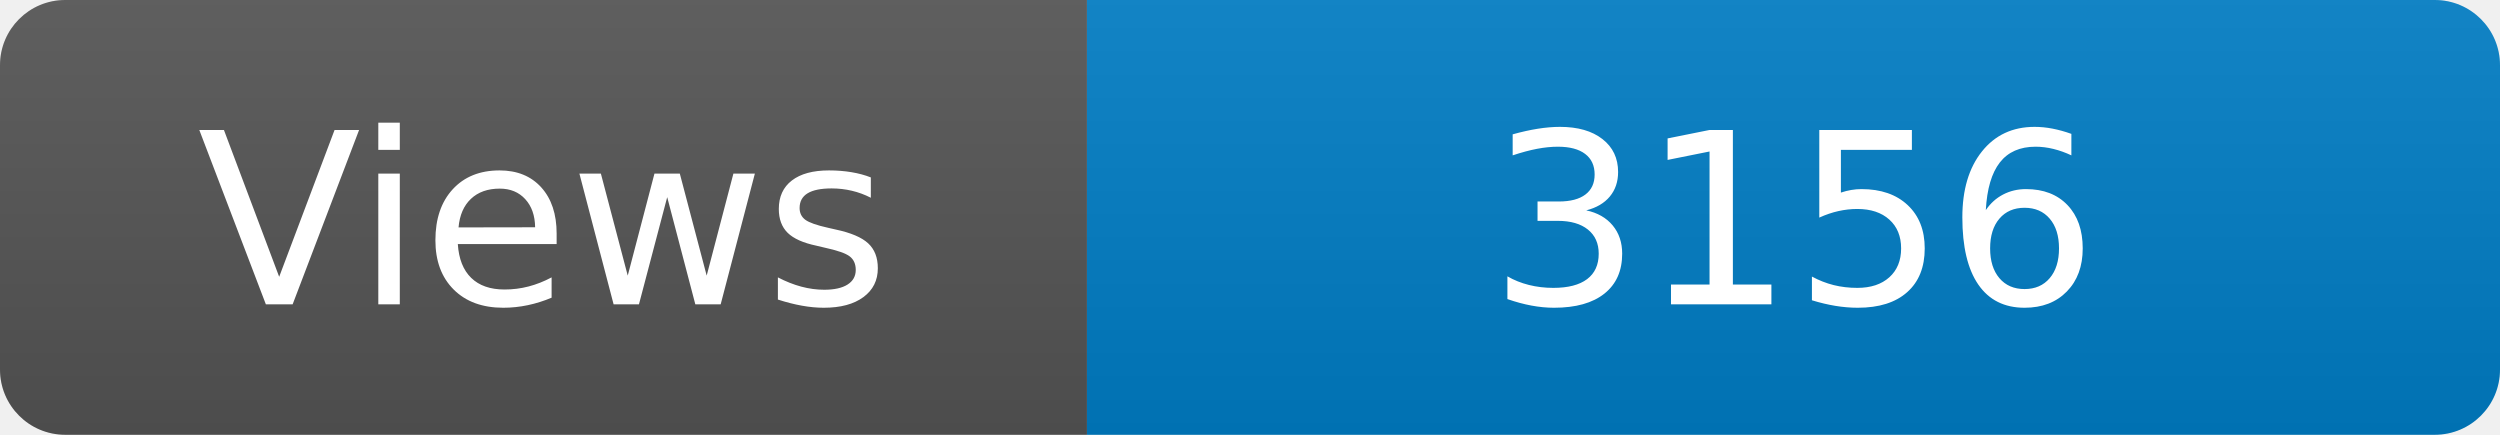
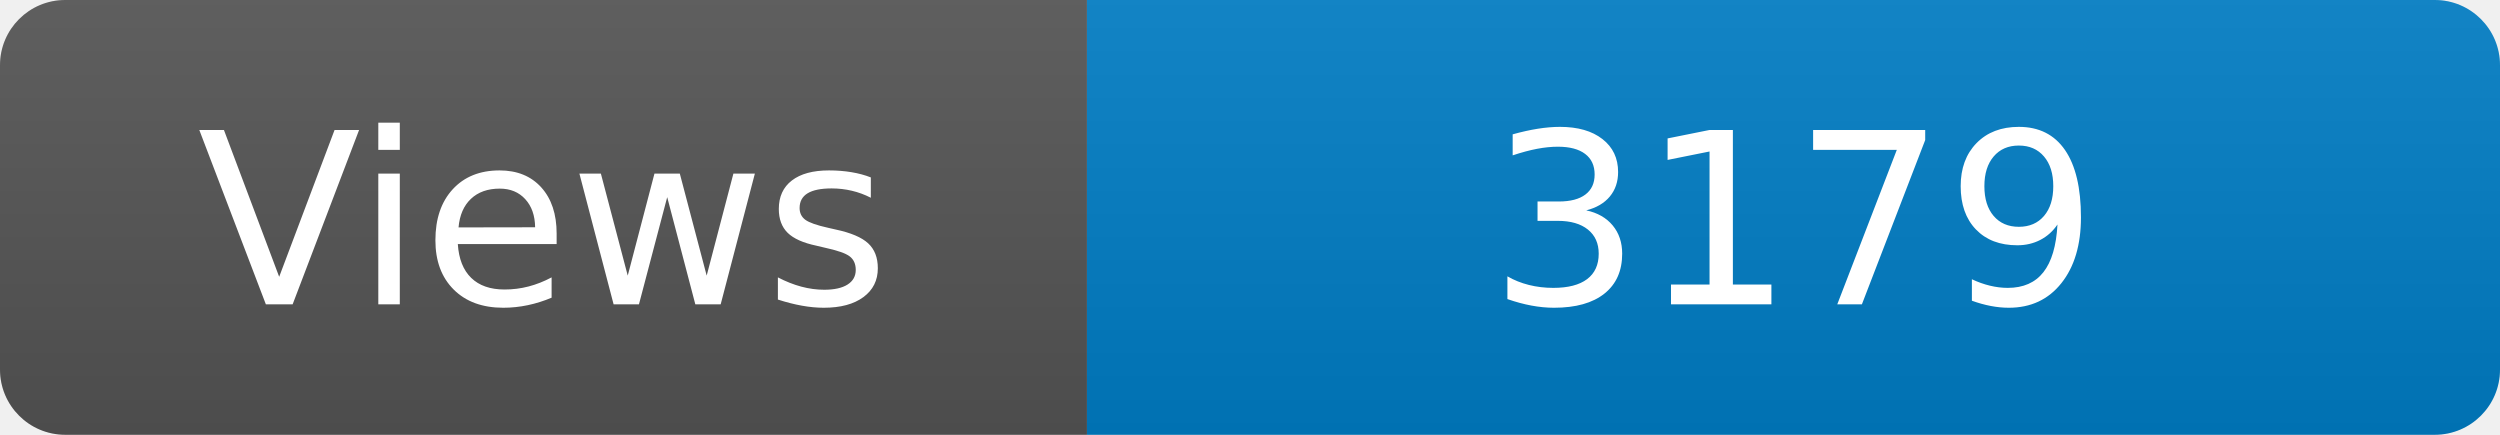
<svg xmlns="http://www.w3.org/2000/svg" width="115" height="20" role="img" aria-label="Maintained?: yes">
  <linearGradient id="s" x2="0" y2="100%">
    <stop offset="0" stop-color="#bbb" stop-opacity=".1" />
    <stop offset="1" stop-opacity=".1" />
  </linearGradient>
  <clipPath id="r">
    <rect width="115" height="20" rx="3" fill="#fff" />
  </clipPath>
  <g clip-path="url(#r)">
    <rect width="50" height="20" fill="#555" />
    <rect x="50" width="160" height="20" fill="#007ec6" />
    <rect width="115" height="20" fill="url(#s)" />
  </g>
  <g fill="#fff" text-anchor="middle" font-family="Verdana,Geneva,DejaVu Sans,sans-serif" font-size="110">
    <text x="250" y="140" transform="scale(.1)" fill="#fff">Views</text>
-     <text x="825" y="140" transform="scale(.1)" fill="#fff">3156</text>
+     <text x="825" y="140" transform="scale(.1)" fill="#fff">3179</text>
  </g>
</svg>
